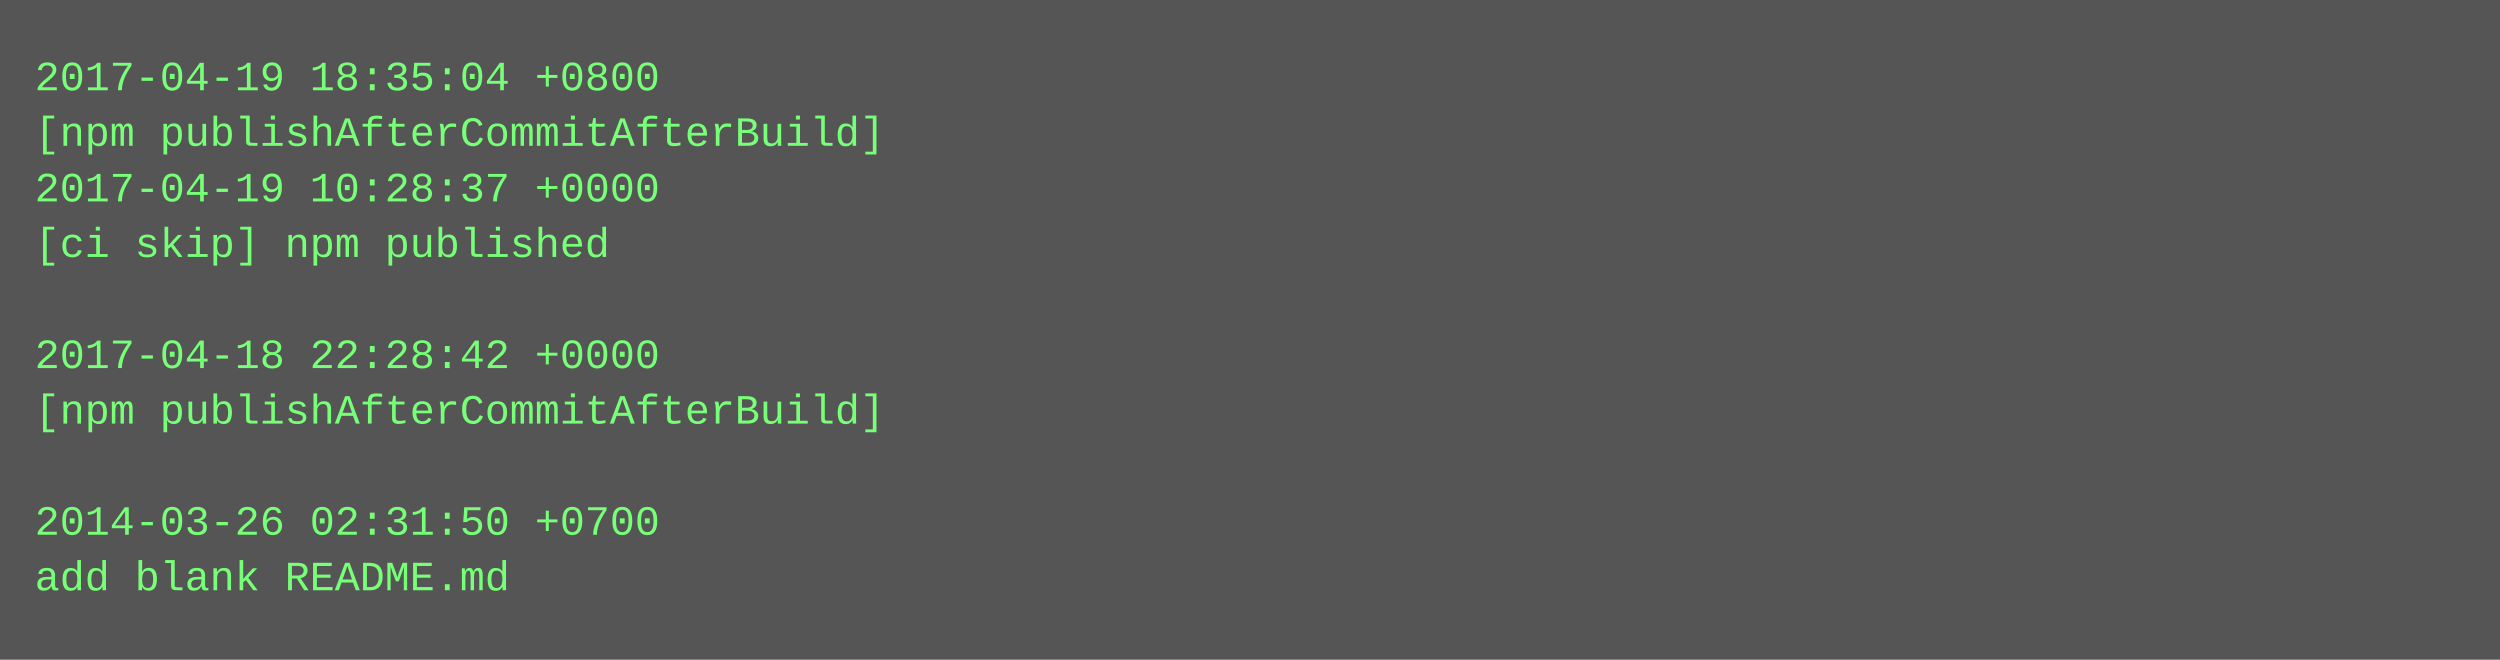
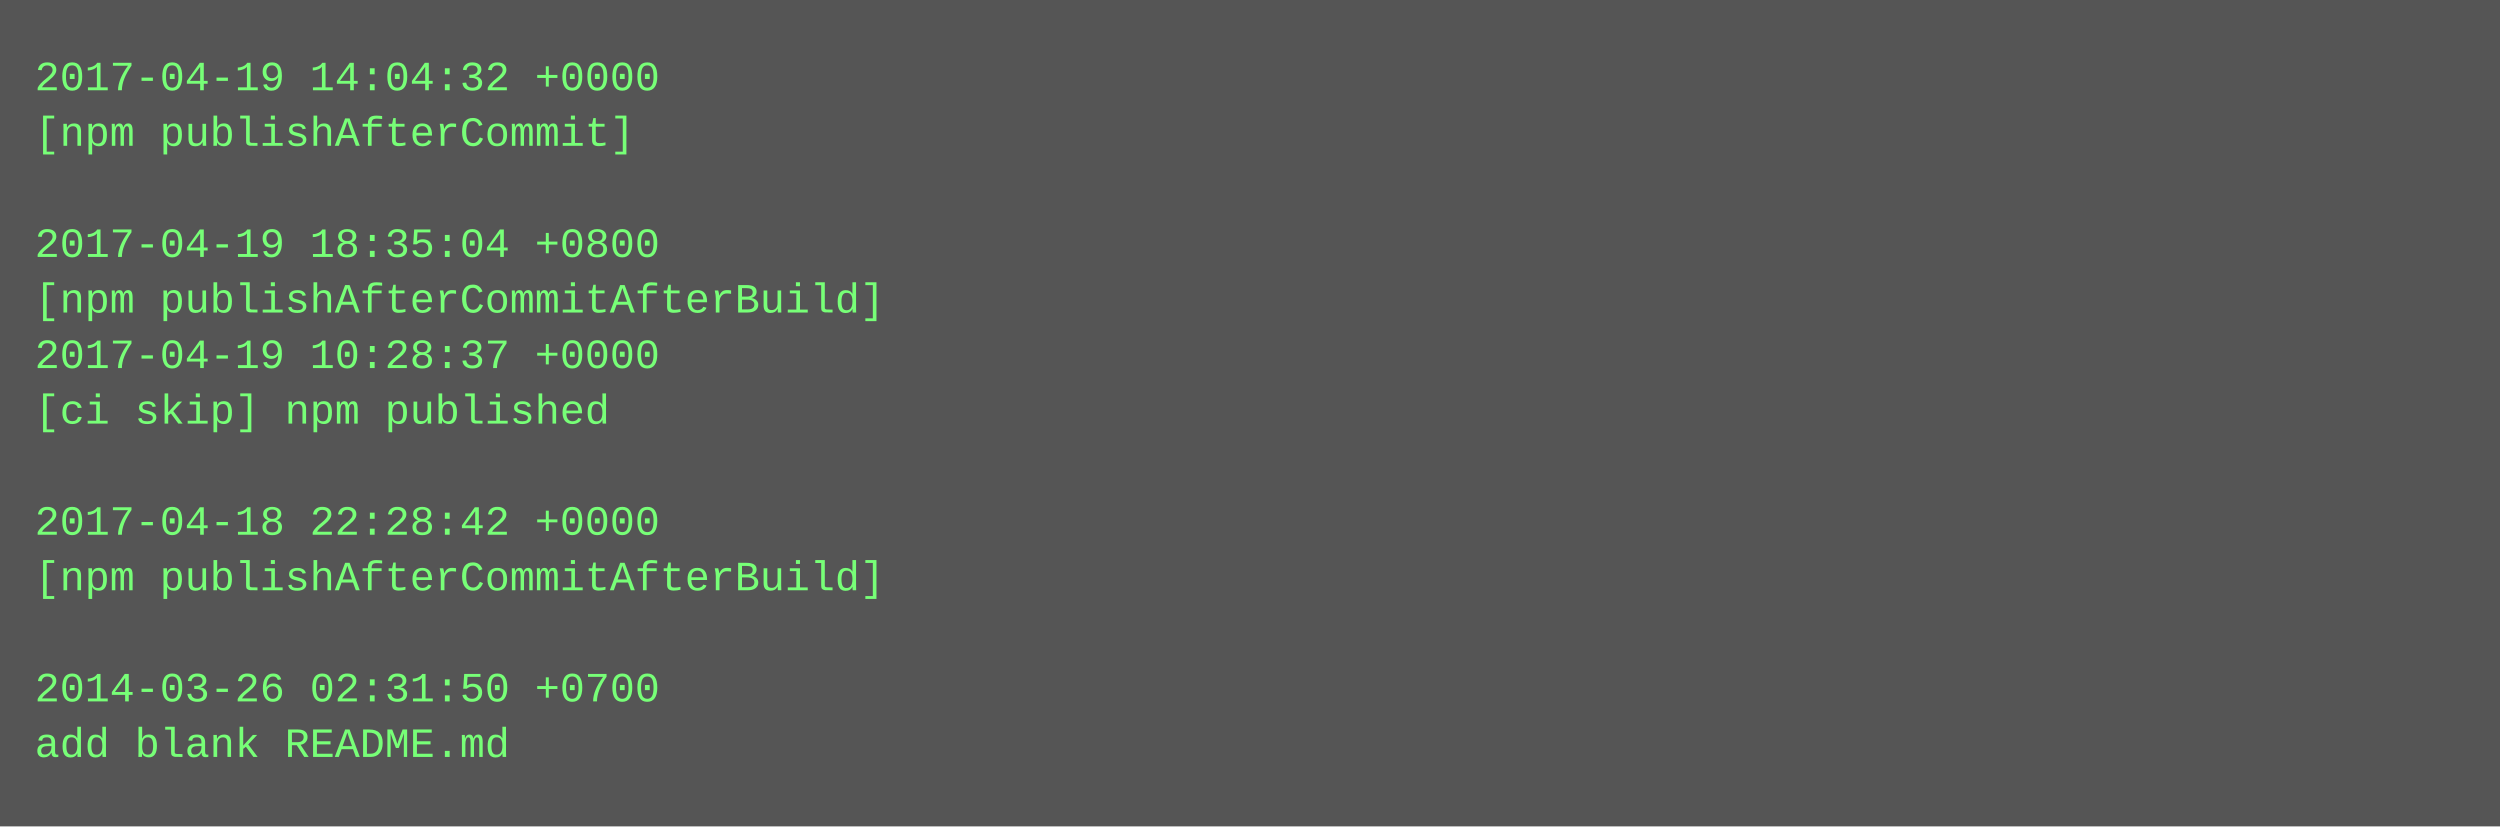
- <svg xmlns="http://www.w3.org/2000/svg" height="190" width="720">
-   <rect height="190" fill="#555" width="720" />
+ <svg xmlns="http://www.w3.org/2000/svg" height="238" width="720">
+   <rect height="238" fill="#555" width="720" />
  <text fill="#7f7" font-family="Courier New" font-size="12" xml:space="preserve">
-     <tspan x="10" y="26">2017-04-19 18:35:04 +0800</tspan>
-     <tspan x="10" y="42">[npm publishAfterCommitAfterBuild]</tspan>
-     <tspan x="10" y="58">2017-04-19 10:28:37 +0000</tspan>
-     <tspan x="10" y="74">[ci skip] npm published</tspan>
-     <tspan x="10" y="90" />
-     <tspan x="10" y="106">2017-04-18 22:28:42 +0000</tspan>
-     <tspan x="10" y="122">[npm publishAfterCommitAfterBuild]</tspan>
+     <tspan x="10" y="26">2017-04-19 14:04:32 +0000</tspan>
+     <tspan x="10" y="42">[npm publishAfterCommit]</tspan>
+     <tspan x="10" y="58" />
+     <tspan x="10" y="74">2017-04-19 18:35:04 +0800</tspan>
+     <tspan x="10" y="90">[npm publishAfterCommitAfterBuild]</tspan>
+     <tspan x="10" y="106">2017-04-19 10:28:37 +0000</tspan>
+     <tspan x="10" y="122">[ci skip] npm published</tspan>
    <tspan x="10" y="138" />
-     <tspan x="10" y="154">2014-03-26 02:31:50 +0700</tspan>
-     <tspan x="10" y="170">add blank README.md</tspan>
+     <tspan x="10" y="154">2017-04-18 22:28:42 +0000</tspan>
+     <tspan x="10" y="170">[npm publishAfterCommitAfterBuild]</tspan>
+     <tspan x="10" y="186" />
+     <tspan x="10" y="202">2014-03-26 02:31:50 +0700</tspan>
+     <tspan x="10" y="218">add blank README.md</tspan>
  </text>
</svg>
